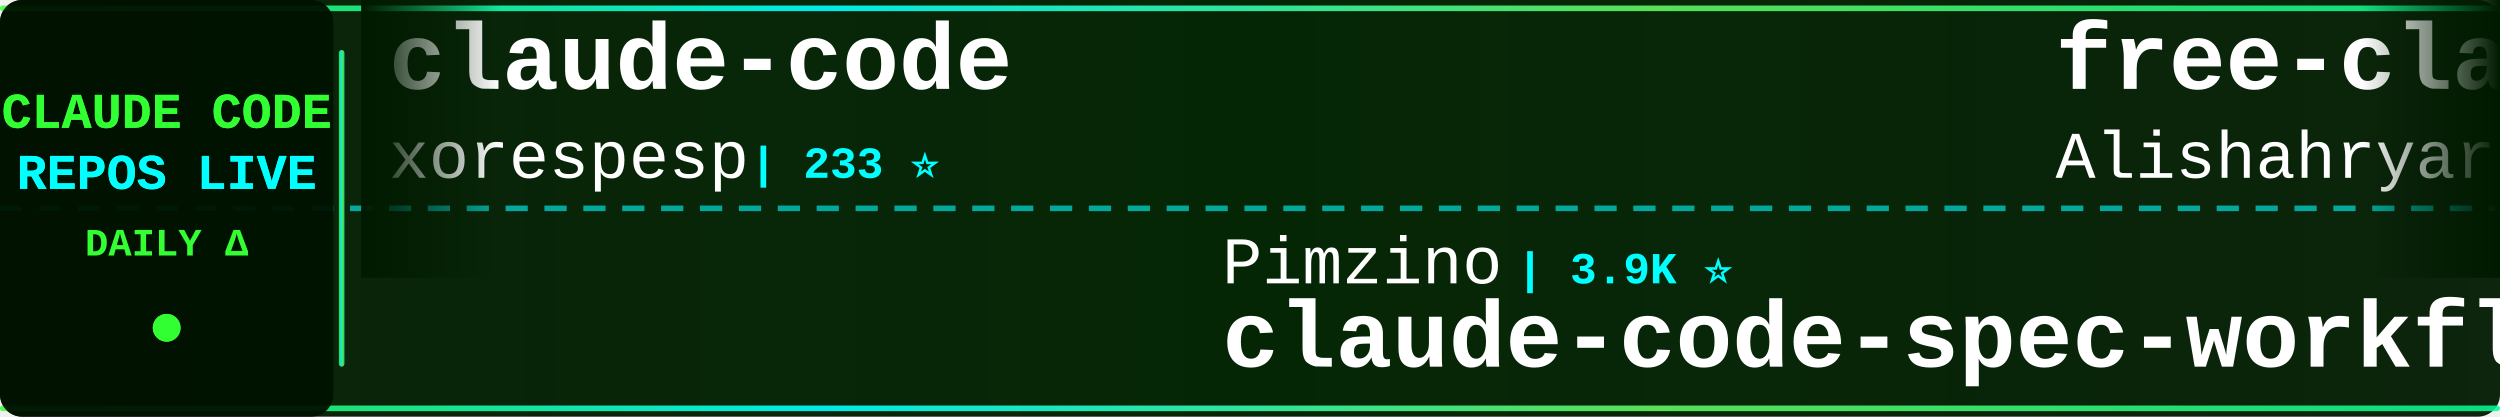
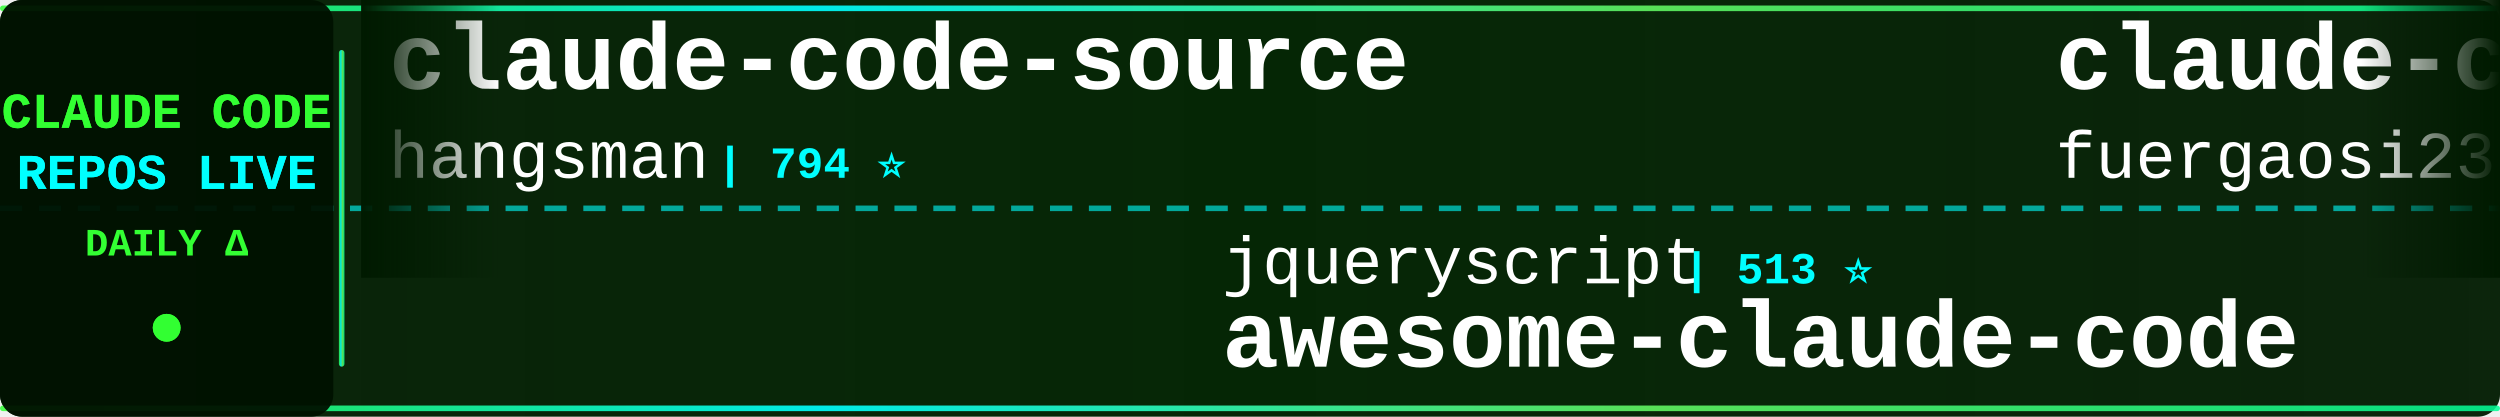
<svg xmlns="http://www.w3.org/2000/svg" width="900" height="150">
  <defs>
    <linearGradient id="tickerBg" x1="0%" y1="0%" x2="100%" y2="0%">
      <stop offset="0%" style="stop-color:#001a00;stop-opacity:0.95" />
      <stop offset="50%" style="stop-color:#002200;stop-opacity:0.98" />
      <stop offset="100%" style="stop-color:#001a00;stop-opacity:0.95" />
    </linearGradient>
    <linearGradient id="borderGrad" x1="0%" y1="0%" x2="100%" y2="0%">
      <stop offset="0%" style="stop-color:#33ff33;stop-opacity:0.85">
        <animate attributeName="stop-opacity" values="0.85;1;0.85" dur="2s" repeatCount="indefinite" />
      </stop>
      <stop offset="33%" style="stop-color:#00ffff;stop-opacity:0.9">
        <animate attributeName="stop-opacity" values="0.9;1;0.9" dur="2.2s" repeatCount="indefinite" />
      </stop>
      <stop offset="66%" style="stop-color:#66ff66;stop-opacity:0.85">
        <animate attributeName="stop-opacity" values="0.85;1;0.85" dur="1.8s" repeatCount="indefinite" />
      </stop>
      <stop offset="100%" style="stop-color:#00ff99;stop-opacity:0.85">
        <animate attributeName="stop-opacity" values="0.85;1;0.85" dur="2s" repeatCount="indefinite" />
      </stop>
    </linearGradient>
    <filter id="textGlow">
      <feGaussianBlur stdDeviation="0.1" result="coloredBlur" />
      <feMerge>
        <feMergeNode in="coloredBlur" />
        <feMergeNode in="SourceGraphic" />
      </feMerge>
    </filter>
    <filter id="metricGlow">
      <feGaussianBlur stdDeviation="0.2" result="coloredBlur" />
      <feMerge>
        <feMergeNode in="coloredBlur" />
        <feMergeNode in="SourceGraphic" />
      </feMerge>
    </filter>
    <linearGradient id="leftFade" x1="0%" y1="0%" x2="100%" y2="0%">
      <stop offset="0%" style="stop-color:#001a00;stop-opacity:1" />
      <stop offset="100%" style="stop-color:#001a00;stop-opacity:0" />
    </linearGradient>
    <linearGradient id="rightFade" x1="0%" y1="0%" x2="100%" y2="0%">
      <stop offset="0%" style="stop-color:#001a00;stop-opacity:0" />
      <stop offset="100%" style="stop-color:#001a00;stop-opacity:1" />
    </linearGradient>
  </defs>
  <rect width="900" height="150" fill="url(#tickerBg)" rx="8" />
  <rect x="0" y="2" width="900" height="2" fill="url(#borderGrad)" rx="1" />
  <rect x="0" y="146" width="900" height="2" fill="url(#borderGrad)" rx="1" />
  <line x1="0" y1="75" x2="900" y2="75" stroke="#00ffff" stroke-width="2" stroke-dasharray="8 6" opacity="0.6" />
  <rect x="0" y="0" width="120" height="150" fill="#001100" opacity="0.95" rx="8" />
  <text x="60" y="46" font-family="'Courier New', monospace" font-size="18" font-weight="bold" fill="#33ff33" text-anchor="middle" filter="url(#textGlow)">
    CLAUDE CODE
  </text>
  <text x="60" y="68" font-family="'Courier New', monospace" font-size="18" font-weight="bold" fill="#00ffff" text-anchor="middle" filter="url(#textGlow)">
    REPOS LIVE
  </text>
  <text x="60" y="92" font-family="'Courier New', monospace" font-size="14" font-weight="bold" fill="#33ff33" text-anchor="middle">
    DAILY Δ
  </text>
  <circle cx="60" cy="118" r="5" fill="#33ff33" filter="url(#metricGlow)">
    <animate attributeName="r" values="4;6;4" dur="1.5s" repeatCount="indefinite" />
    <animate attributeName="opacity" values="0.6;1;0.6" dur="1.5s" repeatCount="indefinite" />
  </circle>
  <rect x="122" y="18" width="2" height="114" fill="url(#borderGrad)" rx="1" />
  <clipPath id="tickerClip">
    <rect x="130" y="0" width="770" height="150" />
  </clipPath>
  <g clip-path="url(#tickerClip)">
    <g id="tickerItems">
      <animateTransform attributeName="transform" attributeType="XML" type="translate" from="0 0" to="-3000 0" dur="54s" repeatCount="indefinite" />
      <g transform="translate(0, 0)">
-         <text x="140" y="32" font-family="'Courier New', monospace" font-size="34" font-weight="bold" fill="#ffffff">claude-code</text>
-         <text x="140" y="64" font-family="'Courier New', monospace" font-size="24" font-weight="normal" fill="#ffffff" opacity="1.0">xorespesp</text>
-         <text x="270" y="64" font-family="'Courier New', monospace" font-size="16" font-weight="bold" fill="#00ffff"> | 233 ⭐</text>
+         <text x="140" y="32" font-family="'Courier New', monospace" font-size="34" font-weight="bold" fill="#ffffff">claude-code-source</text>
+         <text x="140" y="64" font-family="'Courier New', monospace" font-size="24" font-weight="normal" fill="#ffffff" opacity="1.0">hangsman</text>
+         <text x="258" y="64" font-family="'Courier New', monospace" font-size="16" font-weight="bold" fill="#00ffff"> | 794 ⭐</text>
      </g>
      <g transform="translate(300, 0)">
-         <text x="140" y="102" font-family="'Courier New', monospace" font-size="24" font-weight="normal" fill="#ffffff" opacity="1.0">Pimzino</text>
-         <text x="246" y="102" font-family="'Courier New', monospace" font-size="16" font-weight="bold" fill="#00ffff"> | 3.9K ⭐</text>
-         <text x="140" y="132" font-family="'Courier New', monospace" font-size="34" font-weight="bold" fill="#ffffff">claude-code-spec-workflo...</text>
+         <text x="140" y="102" font-family="'Courier New', monospace" font-size="24" font-weight="normal" fill="#ffffff" opacity="1.0">jqueryscript</text>
+         <text x="306" y="102" font-family="'Courier New', monospace" font-size="16" font-weight="bold" fill="#00ffff"> | 513 ⭐</text>
+         <text x="140" y="132" font-family="'Courier New', monospace" font-size="34" font-weight="bold" fill="#ffffff">awesome-claude-code</text>
      </g>
      <g transform="translate(600, 0)">
-         <text x="140" y="32" font-family="'Courier New', monospace" font-size="34" font-weight="bold" fill="#ffffff">free-claude-code</text>
-         <text x="140" y="64" font-family="'Courier New', monospace" font-size="24" font-weight="normal" fill="#ffffff" opacity="1.0">Alishahryar1</text>
-         <text x="306" y="64" font-family="'Courier New', monospace" font-size="16" font-weight="bold" fill="#00ffff"> | 54.6K ⭐ +46</text>
+         <text x="140" y="32" font-family="'Courier New', monospace" font-size="34" font-weight="bold" fill="#ffffff">claude-code-proxy</text>
+         <text x="140" y="64" font-family="'Courier New', monospace" font-size="24" font-weight="normal" fill="#ffffff" opacity="1.0">fuergaosi233</text>
+         <text x="306" y="64" font-family="'Courier New', monospace" font-size="16" font-weight="bold" fill="#00ffff"> | 2.8K ⭐ -1</text>
      </g>
      <g transform="translate(900, 0)">
        <text x="140" y="102" font-family="'Courier New', monospace" font-size="24" font-weight="normal" fill="#ffffff" opacity="1.0">disler</text>
        <text x="234" y="102" font-family="'Courier New', monospace" font-size="16" font-weight="bold" fill="#00ffff"> | 3.9K ⭐</text>
        <text x="140" y="132" font-family="'Courier New', monospace" font-size="34" font-weight="bold" fill="#ffffff">claude-code-hooks-master...</text>
      </g>
      <g transform="translate(1200, 0)">
-         <text x="140" y="32" font-family="'Courier New', monospace" font-size="34" font-weight="bold" fill="#ffffff">claude-code-best-practic...</text>
-         <text x="140" y="64" font-family="'Courier New', monospace" font-size="24" font-weight="normal" fill="#ffffff" opacity="1.0">shanraisshan</text>
-         <text x="306" y="64" font-family="'Courier New', monospace" font-size="16" font-weight="bold" fill="#00ffff"> | 65.8K ⭐ +3</text>
+         <text x="140" y="32" font-family="'Courier New', monospace" font-size="34" font-weight="bold" fill="#ffffff">claude-code-telegram</text>
+         <text x="140" y="64" font-family="'Courier New', monospace" font-size="24" font-weight="normal" fill="#ffffff" opacity="1.0">overwirehq</text>
+         <text x="282" y="64" font-family="'Courier New', monospace" font-size="16" font-weight="bold" fill="#00ffff"> | 2.8K ⭐ +1</text>
      </g>
      <g transform="translate(1500, 0)">
-         <text x="140" y="102" font-family="'Courier New', monospace" font-size="24" font-weight="normal" fill="#ffffff" opacity="1.0">AprilNEA</text>
-         <text x="258" y="102" font-family="'Courier New', monospace" font-size="16" font-weight="bold" fill="#00ffff"> | 391 ⭐</text>
-         <text x="140" y="132" font-family="'Courier New', monospace" font-size="34" font-weight="bold" fill="#ffffff">claude-code-source</text>
+         <text x="140" y="102" font-family="'Courier New', monospace" font-size="24" font-weight="normal" fill="#ffffff" opacity="1.0">1rgs</text>
+         <text x="210" y="102" font-family="'Courier New', monospace" font-size="16" font-weight="bold" fill="#00ffff"> | 3.7K ⭐</text>
+         <text x="140" y="132" font-family="'Courier New', monospace" font-size="34" font-weight="bold" fill="#ffffff">claude-code-proxy</text>
      </g>
      <g transform="translate(1800, 0)">
-         <text x="140" y="32" font-family="'Courier New', monospace" font-size="34" font-weight="bold" fill="#ffffff">Claude-Code</text>
-         <text x="140" y="64" font-family="'Courier New', monospace" font-size="24" font-weight="normal" fill="#ffffff" opacity="1.0">pengchengneo</text>
-         <text x="306" y="64" font-family="'Courier New', monospace" font-size="16" font-weight="bold" fill="#00ffff"> | 1.8K ⭐</text>
+         <text x="140" y="32" font-family="'Courier New', monospace" font-size="34" font-weight="bold" fill="#ffffff">claude-code-guide</text>
+         <text x="140" y="64" font-family="'Courier New', monospace" font-size="24" font-weight="normal" fill="#ffffff" opacity="1.0">zebbern</text>
+         <text x="246" y="64" font-family="'Courier New', monospace" font-size="16" font-weight="bold" fill="#00ffff"> | 4.6K ⭐ +1</text>
      </g>
      <g transform="translate(2100, 0)">
-         <text x="140" y="102" font-family="'Courier New', monospace" font-size="24" font-weight="normal" fill="#ffffff" opacity="1.0">ghuntley</text>
-         <text x="258" y="102" font-family="'Courier New', monospace" font-size="16" font-weight="bold" fill="#00ffff"> | 992 ⭐</text>
-         <text x="140" y="132" font-family="'Courier New', monospace" font-size="34" font-weight="bold" fill="#ffffff">claude-code-source-code-...</text>
+         <text x="140" y="102" font-family="'Courier New', monospace" font-size="24" font-weight="normal" fill="#ffffff" opacity="1.0">repowise-dev</text>
+         <text x="306" y="102" font-family="'Courier New', monospace" font-size="16" font-weight="bold" fill="#00ffff"> | 1.2K ⭐</text>
+         <text x="140" y="132" font-family="'Courier New', monospace" font-size="34" font-weight="bold" fill="#ffffff">claude-code-prompts</text>
      </g>
      <g transform="translate(2400, 0)">
-         <text x="140" y="32" font-family="'Courier New', monospace" font-size="34" font-weight="bold" fill="#ffffff">claude-code-action</text>
+         <text x="140" y="32" font-family="'Courier New', monospace" font-size="34" font-weight="bold" fill="#ffffff">claude-code</text>
        <text x="140" y="64" font-family="'Courier New', monospace" font-size="24" font-weight="normal" fill="#ffffff" opacity="1.0">anthropics</text>
-         <text x="282" y="64" font-family="'Courier New', monospace" font-size="16" font-weight="bold" fill="#00ffff"> | 8.9K ⭐ +4</text>
+         <text x="282" y="64" font-family="'Courier New', monospace" font-size="16" font-weight="bold" fill="#00ffff"> | 144.8K ⭐ +25</text>
      </g>
      <g transform="translate(2700, 0)">
-         <text x="140" y="102" font-family="'Courier New', monospace" font-size="24" font-weight="normal" fill="#ffffff" opacity="1.0">ding113</text>
-         <text x="246" y="102" font-family="'Courier New', monospace" font-size="16" font-weight="bold" fill="#00ffff"> | 3.4K ⭐</text>
-         <text x="140" y="132" font-family="'Courier New', monospace" font-size="34" font-weight="bold" fill="#ffffff">claude-code-hub</text>
+         <text x="140" y="102" font-family="'Courier New', monospace" font-size="24" font-weight="normal" fill="#ffffff" opacity="1.0">claude-code-best</text>
+         <text x="354" y="102" font-family="'Courier New', monospace" font-size="16" font-weight="bold" fill="#00ffff"> | 22.5K ⭐</text>
+         <text x="140" y="132" font-family="'Courier New', monospace" font-size="34" font-weight="bold" fill="#ffffff">claude-code</text>
      </g>
      <g transform="translate(3000, 0)">
-         <text x="140" y="32" font-family="'Courier New', monospace" font-size="34" font-weight="bold" fill="#ffffff">claude-code</text>
-         <text x="140" y="64" font-family="'Courier New', monospace" font-size="24" font-weight="normal" fill="#ffffff" opacity="1.0">xorespesp</text>
-         <text x="270" y="64" font-family="'Courier New', monospace" font-size="16" font-weight="bold" fill="#00ffff"> | 233 ⭐</text>
+         <text x="140" y="32" font-family="'Courier New', monospace" font-size="34" font-weight="bold" fill="#ffffff">claude-code-source</text>
+         <text x="140" y="64" font-family="'Courier New', monospace" font-size="24" font-weight="normal" fill="#ffffff" opacity="1.0">hangsman</text>
+         <text x="258" y="64" font-family="'Courier New', monospace" font-size="16" font-weight="bold" fill="#00ffff"> | 794 ⭐</text>
      </g>
      <g transform="translate(3300, 0)">
-         <text x="140" y="102" font-family="'Courier New', monospace" font-size="24" font-weight="normal" fill="#ffffff" opacity="1.0">Pimzino</text>
-         <text x="246" y="102" font-family="'Courier New', monospace" font-size="16" font-weight="bold" fill="#00ffff"> | 3.9K ⭐</text>
-         <text x="140" y="132" font-family="'Courier New', monospace" font-size="34" font-weight="bold" fill="#ffffff">claude-code-spec-workflo...</text>
+         <text x="140" y="102" font-family="'Courier New', monospace" font-size="24" font-weight="normal" fill="#ffffff" opacity="1.0">jqueryscript</text>
+         <text x="306" y="102" font-family="'Courier New', monospace" font-size="16" font-weight="bold" fill="#00ffff"> | 513 ⭐</text>
+         <text x="140" y="132" font-family="'Courier New', monospace" font-size="34" font-weight="bold" fill="#ffffff">awesome-claude-code</text>
      </g>
      <g transform="translate(3600, 0)">
-         <text x="140" y="32" font-family="'Courier New', monospace" font-size="34" font-weight="bold" fill="#ffffff">free-claude-code</text>
-         <text x="140" y="64" font-family="'Courier New', monospace" font-size="24" font-weight="normal" fill="#ffffff" opacity="1.0">Alishahryar1</text>
-         <text x="306" y="64" font-family="'Courier New', monospace" font-size="16" font-weight="bold" fill="#00ffff"> | 54.6K ⭐ +46</text>
+         <text x="140" y="32" font-family="'Courier New', monospace" font-size="34" font-weight="bold" fill="#ffffff">claude-code-proxy</text>
+         <text x="140" y="64" font-family="'Courier New', monospace" font-size="24" font-weight="normal" fill="#ffffff" opacity="1.0">fuergaosi233</text>
+         <text x="306" y="64" font-family="'Courier New', monospace" font-size="16" font-weight="bold" fill="#00ffff"> | 2.8K ⭐ -1</text>
      </g>
      <g transform="translate(3900, 0)">
        <text x="140" y="102" font-family="'Courier New', monospace" font-size="24" font-weight="normal" fill="#ffffff" opacity="1.0">disler</text>
        <text x="234" y="102" font-family="'Courier New', monospace" font-size="16" font-weight="bold" fill="#00ffff"> | 3.9K ⭐</text>
        <text x="140" y="132" font-family="'Courier New', monospace" font-size="34" font-weight="bold" fill="#ffffff">claude-code-hooks-master...</text>
      </g>
    </g>
  </g>
  <rect x="130" y="0" width="50" height="100" fill="url(#leftFade)" />
  <rect x="850" y="0" width="50" height="100" fill="url(#rightFade)" />
</svg>
